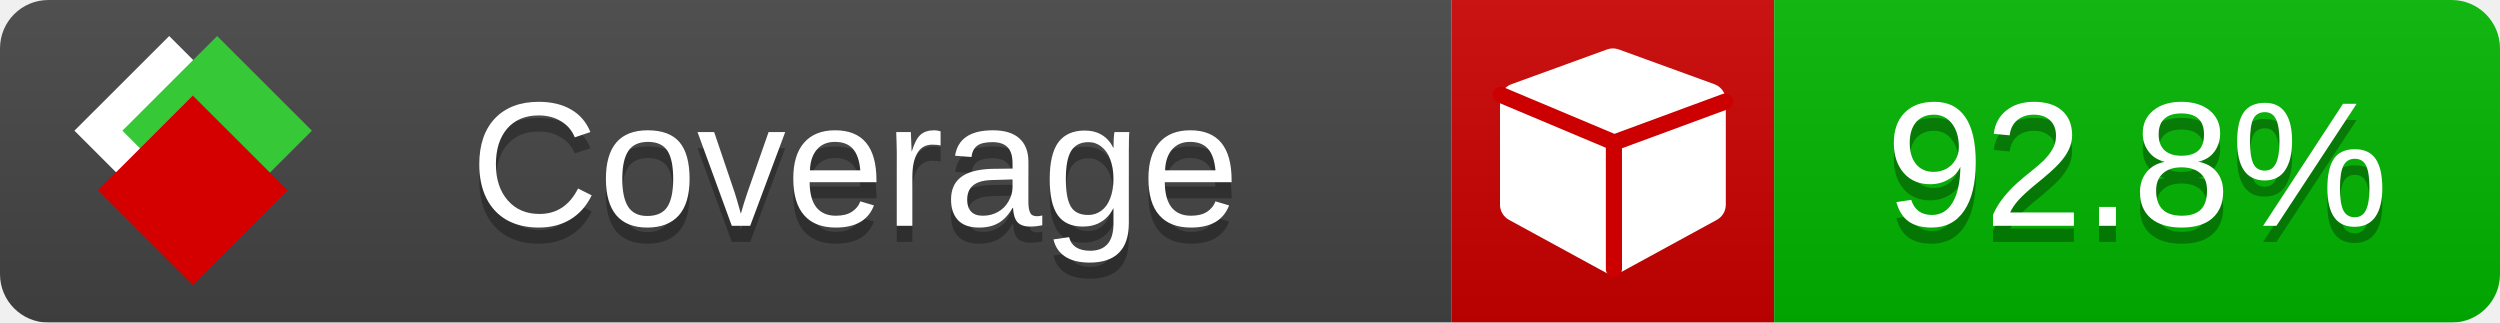
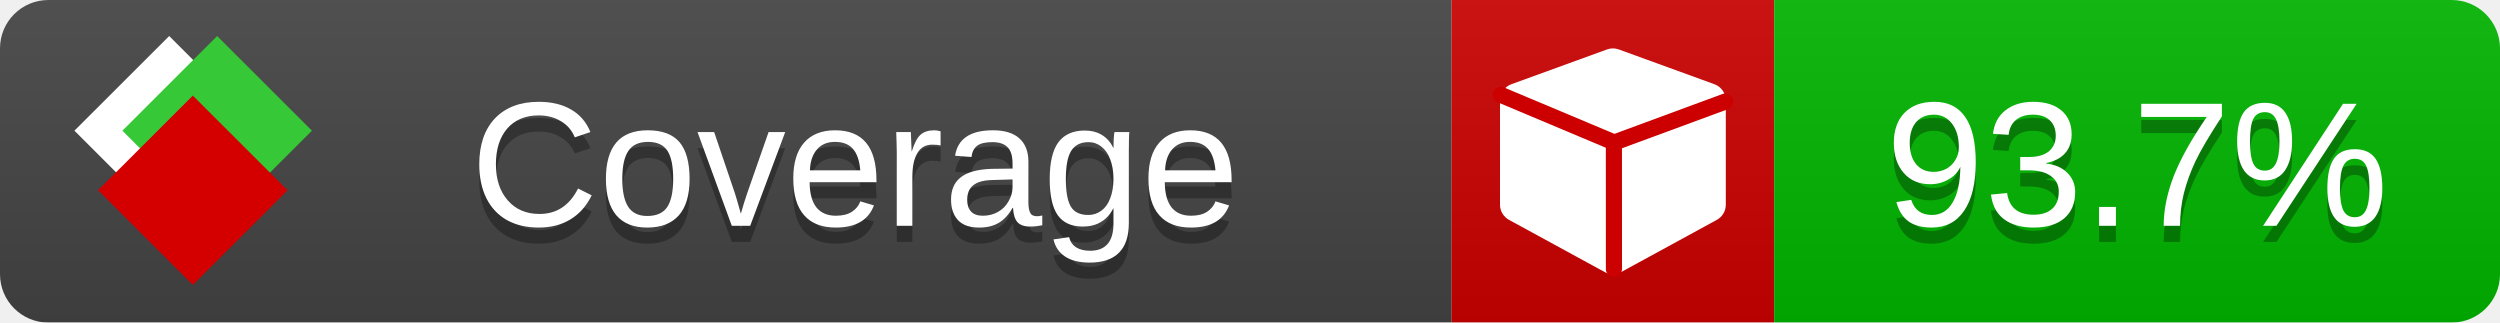
<svg xmlns="http://www.w3.org/2000/svg" xmlns:xlink="http://www.w3.org/1999/xlink" width="155" height="20">
  <style type="text/css">
          
            @keyframes fade1 {
                0% { visibility: visible; opacity: 1; }
               23% { visibility: visible; opacity: 1; }
               25% { visibility: hidden; opacity: 0; }
               48% { visibility: hidden; opacity: 0; }
               50% { visibility: hidden; opacity: 0; }
               73% { visibility: hidden; opacity: 0; }
               75% { visibility: hidden; opacity: 0; }
               98% { visibility: hidden; opacity: 0; }
              100% { visibility: visible; opacity: 1; }
            }
            @keyframes fade2 {
                0% { visibility: hidden; opacity: 0; }
               23% { visibility: hidden; opacity: 0; }
               25% { visibility: visible; opacity: 1; }
               48% { visibility: visible; opacity: 1; }
               50% { visibility: hidden; opacity: 0; }
               73% { visibility: hidden; opacity: 0; }
               75% { visibility: hidden; opacity: 0; }
               98% { visibility: hidden; opacity: 0; }
              100% { visibility: hidden; opacity: 0; }
            }
            @keyframes fade3 {
                0% { visibility: hidden; opacity: 0; }
               23% { visibility: hidden; opacity: 0; }
               25% { visibility: hidden; opacity: 0; }
               48% { visibility: hidden; opacity: 0; }
               50% { visibility: visible; opacity: 1; }
               73% { visibility: visible; opacity: 1; }
               75% { visibility: hidden; opacity: 0; }
               98% { visibility: hidden; opacity: 0; }
              100% { visibility: hidden; opacity: 0; }
            }
            @keyframes fade4 {
                0% { visibility: hidden; opacity: 0; }
               23% { visibility: hidden; opacity: 0; }
               25% { visibility: hidden; opacity: 0; }
               48% { visibility: hidden; opacity: 0; }
               50% { visibility: hidden; opacity: 0; }
               73% { visibility: hidden; opacity: 0; }
               75% { visibility: visible; opacity: 1; }
               98% { visibility: visible; opacity: 1; }
              100% { visibility: hidden; opacity: 0; }
            }
            .linecoverage {
                animation-duration: 15s;
                animation-name: fade1;
                animation-iteration-count: infinite;
            }
            .branchcoverage {
                animation-duration: 15s;
                animation-name: fade2;
                animation-iteration-count: infinite;
            }
            .methodcoverage {
                animation-duration: 15s;
                animation-name: fade3;
                animation-iteration-count: infinite;
            }
            .fullmethodcoverage {
                animation-duration: 15s;
                animation-name: fade4;
                animation-iteration-count: infinite;
            }
          
    </style>
  <defs>
    <linearGradient id="gradient" x2="0" y2="100%">
      <stop offset="0" stop-color="#bbb" stop-opacity=".1" />
      <stop offset="1" stop-opacity=".1" />
    </linearGradient>
    <linearGradient id="c">
      <stop offset="0" stop-color="#d40000" />
      <stop offset="1" stop-color="#ff2a2a" />
    </linearGradient>
    <linearGradient id="a">
      <stop offset="0" stop-color="#e0e0de" />
      <stop offset="1" stop-color="#fff" />
    </linearGradient>
    <linearGradient id="b">
      <stop offset="0" stop-color="#37c837" />
      <stop offset="1" stop-color="#217821" />
    </linearGradient>
    <linearGradient xlink:href="#a" id="e" x1="106.44" x2="69.96" y1="-11.96" y2="-46.84" gradientTransform="matrix(-.8426 -.00045 -.00045 -.8426 -94.27 -75.82)" gradientUnits="userSpaceOnUse" />
    <linearGradient xlink:href="#b" id="f" x1="56.19" x2="77.97" y1="-23.45" y2="10.62" gradientTransform="matrix(.8426 .00045 .00045 .8426 94.27 75.82)" gradientUnits="userSpaceOnUse" />
    <linearGradient xlink:href="#c" id="g" x1="79.98" x2="132.9" y1="10.79" y2="10.79" gradientTransform="matrix(.8426 .00045 .00045 .8426 94.27 75.82)" gradientUnits="userSpaceOnUse" />
    <mask id="mask">
      <rect width="155" height="20" rx="3" fill="#fff" />
    </mask>
    <g id="icon" transform="matrix(.04486 0 0 .04481 -.48 -.63)">
      <rect width="52.92" height="52.92" x="-109.72" y="-27.13" fill="url(#e)" transform="rotate(-135)" />
      <rect width="52.92" height="52.92" x="70.19" y="-39.18" fill="url(#f)" transform="rotate(45)" />
      <rect width="52.92" height="52.92" x="80.05" y="-15.74" fill="url(#g)" transform="rotate(45)" />
    </g>
  </defs>
  <g mask="url(#mask)">
    <rect x="0" y="0" width="90" height="20" fill="#444" />
    <rect x="90" y="0" width="20" height="20" fill="#c00" />
    <rect x="110" y="0" width="45" height="20" fill="#00B600" />
    <rect x="0" y="0" width="155" height="20" fill="url(#gradient)" />
  </g>
  <g>
    <path class="" fill="#fff" d="m 107,6.231 v 6.462 c 0,0.196 -0.051,0.379 -0.151,0.547 -0.101,0.168 -0.238,0.3 -0.412,0.395 l -5.923,3.231 c -0.157,0.09 -0.328,0.135 -0.513,0.135 -0.185,0 -0.356,-0.045 -0.513,-0.135 l -5.923,-3.231 C 93.39,13.539 93.252,13.407 93.151,13.239 93.05,13.071 93,12.889 93,12.692 v -6.462 c 0,-0.224 0.065,-0.429 0.194,-0.614 0.129,-0.185 0.3,-0.317 0.513,-0.395 l 5.923,-2.154 c 0.123,-0.045 0.247,-0.067 0.37,-0.067 0.123,0 0.247,0.022 0.37,0.067 l 5.923,2.154 c 0.213,0.079 0.384,0.21 0.513,0.395 0.129,0.185 0.194,0.39 0.194,0.614 z" />
    <path class="" style="fill:none;stroke:#cc0000;stroke-width:1;stroke-linecap:round;stroke-dasharray:none;stroke-opacity:1" d="m 100.064,16.677 -0.002,-7.833 6.906,-2.547" />
    <path class="" style="fill:none;stroke:#cc0000;stroke-width:1;stroke-linecap:round;stroke-dasharray:none;stroke-opacity:1" d="M 99.914,8.765 93.052,5.882" />
  </g>
  <g fill="#fff" text-anchor="middle" font-family="Verdana,Arial,Geneva,sans-serif" font-size="11">
    <a xlink:href="https://github.com/danielpalme/ReportGenerator" target="_top">
      <use xlink:href="#icon" transform="translate(3,1) scale(3.5)" />
    </a>
    <text x="53" y="15" fill="#010101" fill-opacity=".3">Coverage</text>
    <text x="53" y="14" fill="#fff">Coverage</text>
-     <text class="" x="132.5" y="15" fill="#010101" fill-opacity=".3">92.8%</text>
-     <text class="" x="132.5" y="14">92.8%</text>
+     <text class="" x="132.5" y="15" fill="#010101" fill-opacity=".3">93.7%</text>
+     <text class="" x="132.5" y="14">93.7%</text>
  </g>
  <g>
    <rect class="" x="90" y="0" width="65" height="20" fill-opacity="0" />
  </g>
</svg>
